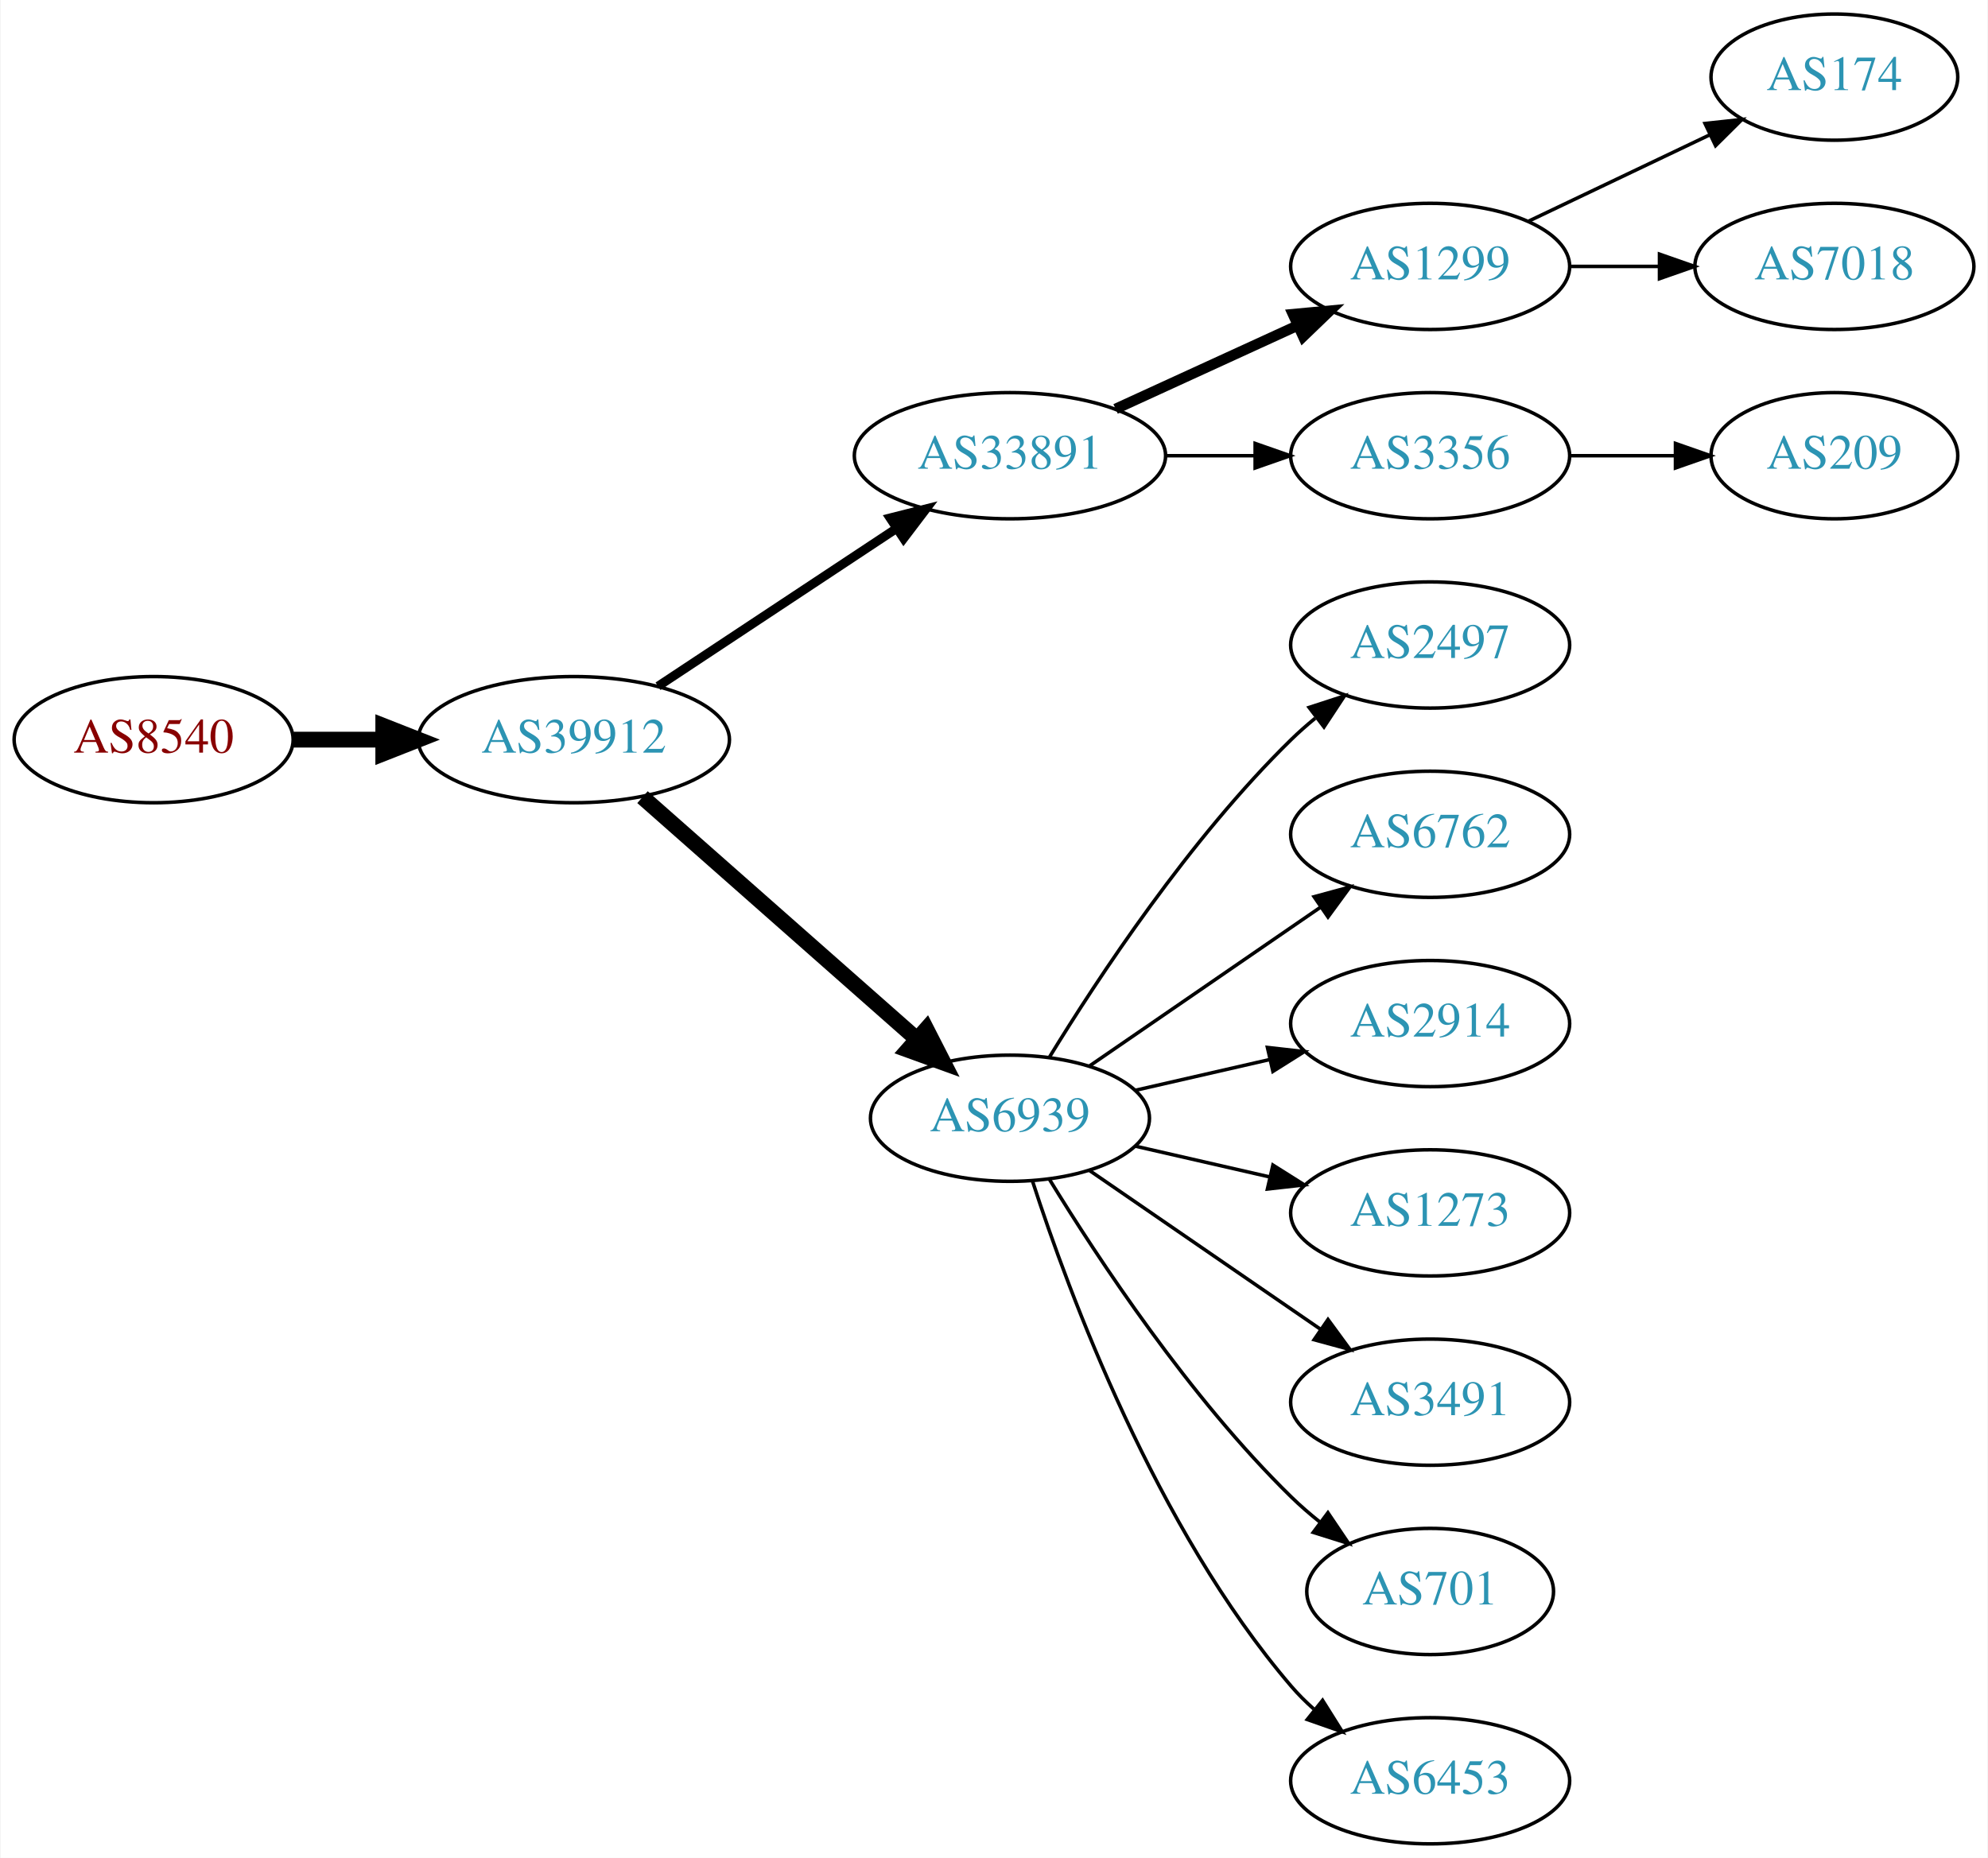
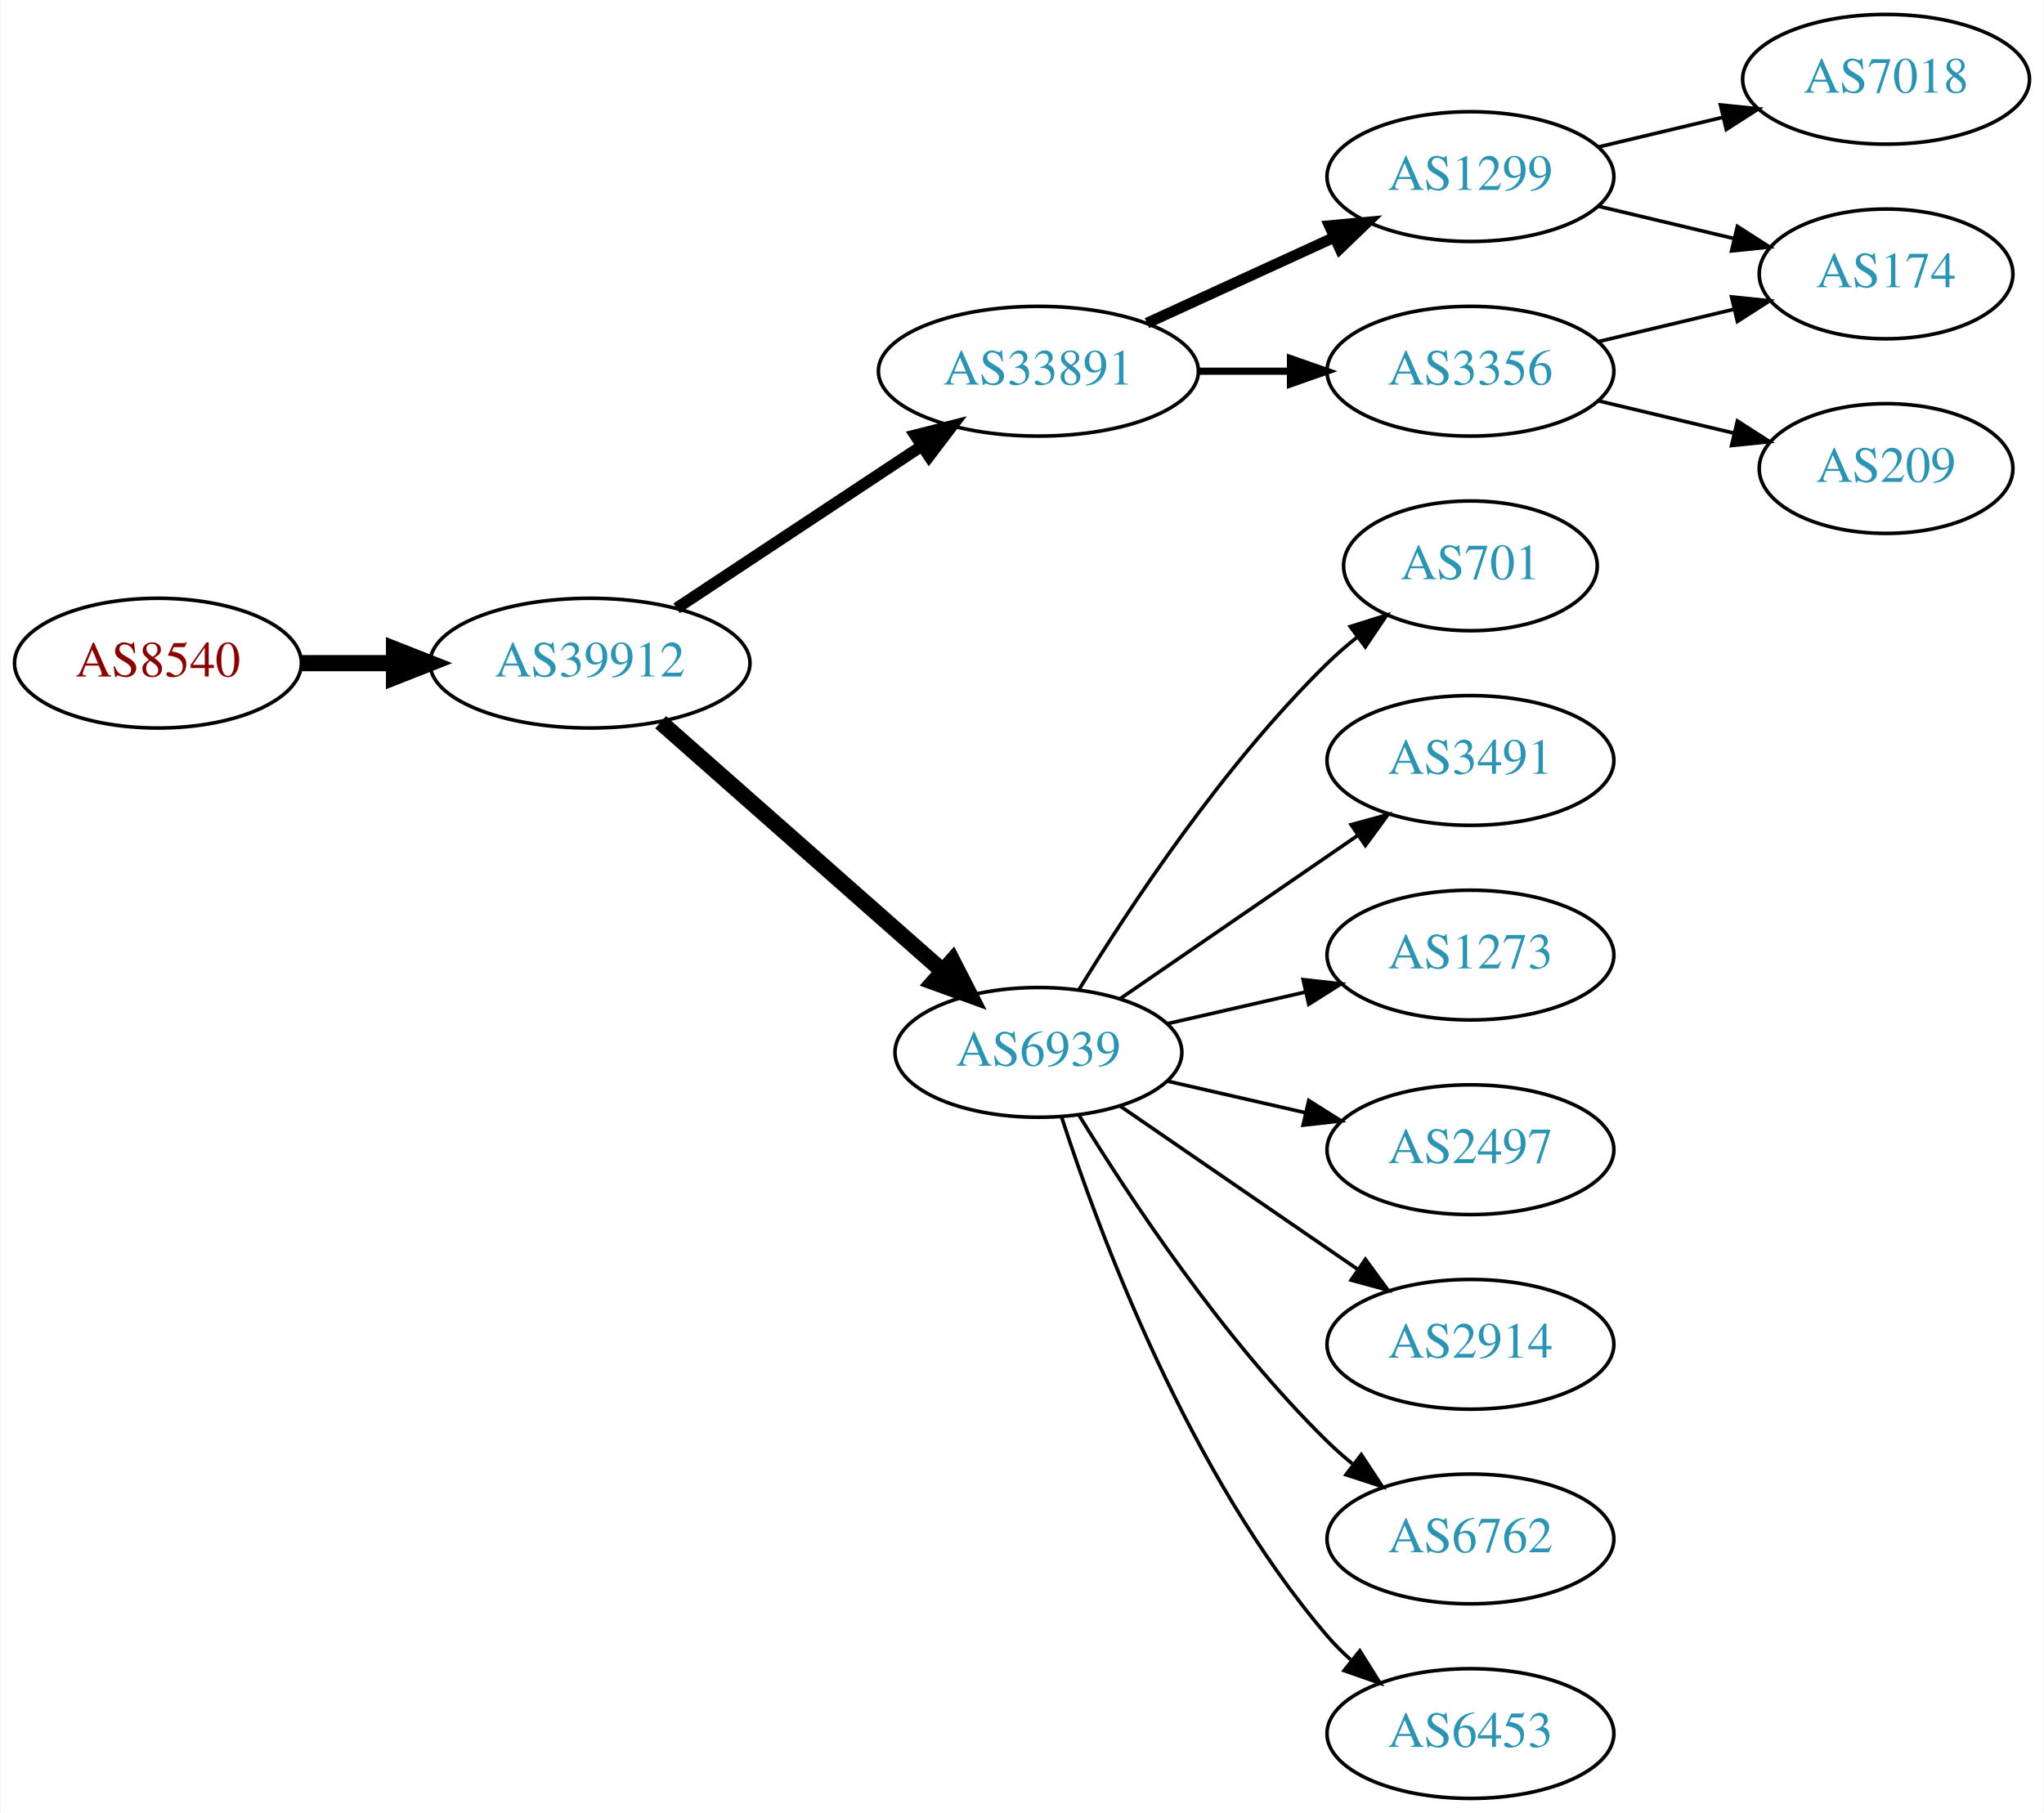
- <svg xmlns="http://www.w3.org/2000/svg" xmlns:xlink="http://www.w3.org/1999/xlink" width="567pt" height="530pt" viewBox="0.00 0.00 566.66 530.00">
-   <g id="graph0" class="graph" transform="scale(1 1) rotate(0) translate(4 526)">
-     <polygon fill="white" stroke="none" points="-4,4 -4,-526 562.663,-526 562.663,4 -4,4" />
+ <svg xmlns="http://www.w3.org/2000/svg" xmlns:xlink="http://www.w3.org/1999/xlink" width="567pt" height="503pt" viewBox="0.00 0.00 566.66 503.00">
+   <g id="graph0" class="graph" transform="scale(1 1) rotate(0) translate(4 499)">
+     <polygon fill="white" stroke="none" points="-4,4 -4,-499 562.663,-499 562.663,4 -4,4" />
    <g id="node1" class="node">
      <g id="a_node1">
        <a xlink:href="/asn/8540" xlink:title="AS8540 ~ AMA netwoRX GmbH [AT]">
          <ellipse fill="#ffffff" stroke="black" cx="39.647" cy="-315" rx="39.794" ry="18" />
          <text text-anchor="middle" x="39.647" y="-311.3" font-family="Times,serif" font-size="14.00" fill="#880000">AS8540</text>
        </a>
      </g>
    </g>
    <g id="node2" class="node">
      <g id="a_node2">
        <a xlink:href="/asn/39912" xlink:title="AS39912 ~ oja.at GmbH [AT]">
          <ellipse fill="#ffffff" stroke="black" cx="159.489" cy="-315" rx="44.393" ry="18" />
          <text text-anchor="middle" x="159.489" y="-311.3" font-family="Times,serif" font-size="14.00" fill="#2c94b3">AS39912</text>
        </a>
      </g>
    </g>
    <g id="edge1" class="edge">
      <path fill="none" stroke="black" stroke-width="4.5" d="M79.559,-315C87.662,-315 96.337,-315 104.863,-315" />
      <polygon fill="black" stroke="black" stroke-width="4.5" points="105.141,-318.938 115.141,-315 105.141,-311.063 105.141,-318.938" />
    </g>
    <g id="node3" class="node">
      <g id="a_node3">
        <a xlink:href="/asn/33891" xlink:title="AS33891 ~ CORE-BACKBONE GMBH GLOBAL NETWORK [DE]">
          <ellipse fill="#ffffff" stroke="black" cx="283.881" cy="-396" rx="44.393" ry="18" />
          <text text-anchor="middle" x="283.881" y="-392.3" font-family="Times,serif" font-size="14.00" fill="#2c94b3">AS33891</text>
        </a>
      </g>
    </g>
    <g id="edge2" class="edge">
-       <path fill="none" stroke="black" stroke-width="2.571" d="M183.51,-330.235C202.742,-342.963 230.349,-361.234 251.587,-375.289" />
-       <polygon fill="black" stroke="black" stroke-width="2.571" points="249.693,-378.233 259.963,-380.833 253.556,-372.395 249.693,-378.233" />
+       <path fill="none" stroke="black" stroke-width="3.214" d="M183.51,-330.235C202.742,-342.963 230.349,-361.234 251.587,-375.289" />
+       <polygon fill="black" stroke="black" stroke-width="3.214" points="249.693,-378.233 259.963,-380.833 253.556,-372.395 249.693,-378.233" />
    </g>
    <g id="node4" class="node">
      <g id="a_node4">
        <a xlink:href="/asn/6939" xlink:title="AS6939 ~ Hurricane Electric LLC [US]">
          <ellipse fill="#ffffff" stroke="black" cx="283.881" cy="-207" rx="39.794" ry="18" />
          <text text-anchor="middle" x="283.881" y="-203.3" font-family="Times,serif" font-size="14.00" fill="#2c94b3">AS6939</text>
        </a>
      </g>
    </g>
    <g id="edge3" class="edge">
      <path fill="none" stroke="black" stroke-width="4.5" d="M179.078,-298.597C199.895,-280.228 233.771,-250.335 257.131,-229.722" />
      <polygon fill="black" stroke="black" stroke-width="4.5" points="260.023,-232.421 264.916,-222.852 254.813,-226.516 260.023,-232.421" />
    </g>
    <g id="node5" class="node">
      <g id="a_node5">
        <a xlink:href="/asn/1299" xlink:title="AS1299 ~ Telia Carrier [EU]">
          <ellipse fill="#ffffff" stroke="black" cx="403.724" cy="-450" rx="39.794" ry="18" />
          <text text-anchor="middle" x="403.724" y="-446.3" font-family="Times,serif" font-size="14.00" fill="#2c94b3">AS1299</text>
        </a>
      </g>
    </g>
    <g id="edge4" class="edge">
      <path fill="none" stroke="black" stroke-width="3" d="M314.011,-409.348C329.622,-416.502 349.02,-425.391 365.692,-433.03" />
      <polygon fill="black" stroke="black" stroke-width="3" points="364.595,-436.378 375.144,-437.362 367.511,-430.014 364.595,-436.378" />
    </g>
    <g id="node6" class="node">
      <g id="a_node6">
        <a xlink:href="/asn/3356" xlink:title="AS3356 ~ LEVEL3 [US]">
          <ellipse fill="#ffffff" stroke="black" cx="403.724" cy="-396" rx="39.794" ry="18" />
          <text text-anchor="middle" x="403.724" y="-392.3" font-family="Times,serif" font-size="14.00" fill="#2c94b3">AS3356</text>
        </a>
      </g>
    </g>
    <g id="edge5" class="edge">
-       <path fill="none" stroke="black" d="M328.092,-396C336.405,-396 345.168,-396 353.65,-396" />
-       <polygon fill="black" stroke="black" points="353.809,-399.5 363.809,-396 353.809,-392.5 353.809,-399.5" />
-     </g>
-     <g id="node7" class="node">
-       <g id="a_node7">
-         <a xlink:href="/asn/2497" xlink:title="AS2497 ~ Internet Initiative Japan Inc. [JP]">
-           <ellipse fill="#ffffff" stroke="black" cx="403.724" cy="-342" rx="39.794" ry="18" />
-           <text text-anchor="middle" x="403.724" y="-338.3" font-family="Times,serif" font-size="14.00" fill="#2c94b3">AS2497</text>
-         </a>
-       </g>
-     </g>
-     <g id="edge6" class="edge">
-       <path fill="none" stroke="black" d="M295.147,-224.44C308.955,-246.991 335.144,-286.722 364.077,-315 366.217,-317.092 368.535,-319.137 370.934,-321.106" />
-       <polygon fill="black" stroke="black" points="369.201,-324.185 379.276,-327.464 373.445,-318.618 369.201,-324.185" />
-     </g>
-     <g id="node8" class="node">
-       <g id="a_node8">
-         <a xlink:href="/asn/6762" xlink:title="AS6762 ~ TELECOM ITALIA SPARKLE S.p.A. [IT]">
-           <ellipse fill="#ffffff" stroke="black" cx="403.724" cy="-288" rx="39.794" ry="18" />
-           <text text-anchor="middle" x="403.724" y="-284.3" font-family="Times,serif" font-size="14.00" fill="#2c94b3">AS6762</text>
-         </a>
-       </g>
-     </g>
-     <g id="edge7" class="edge">
-       <path fill="none" stroke="black" d="M306.495,-221.857C324.984,-234.565 351.798,-252.995 372.427,-267.175" />
-       <polygon fill="black" stroke="black" points="370.624,-270.183 380.848,-272.963 374.589,-264.414 370.624,-270.183" />
+       <path fill="none" stroke="black" stroke-width="2" d="M328.092,-396C336.405,-396 345.168,-396 353.65,-396" />
+       <polygon fill="black" stroke="black" stroke-width="2" points="353.809,-399.5 363.809,-396 353.809,-392.5 353.809,-399.5" />
    </g>
    <g id="node9" class="node">
      <g id="a_node9">
-         <a xlink:href="/asn/2914" xlink:title="AS2914 ~ NTT America, Inc. [US]">
-           <ellipse fill="#ffffff" stroke="black" cx="403.724" cy="-234" rx="39.794" ry="18" />
-           <text text-anchor="middle" x="403.724" y="-230.3" font-family="Times,serif" font-size="14.00" fill="#2c94b3">AS2914</text>
+         <a xlink:href="/asn/701" xlink:title="AS701 ~ UUNET [US]">
+           <ellipse fill="#ffffff" stroke="black" cx="403.724" cy="-342" rx="35.194" ry="18" />
+           <text text-anchor="middle" x="403.724" y="-338.3" font-family="Times,serif" font-size="14.00" fill="#2c94b3">AS701</text>
        </a>
      </g>
    </g>
    <g id="edge8" class="edge">
-       <path fill="none" stroke="black" d="M319.6,-214.955C331.6,-217.704 345.221,-220.825 357.914,-223.733" />
-       <polygon fill="black" stroke="black" points="357.316,-227.187 367.845,-226.009 358.88,-220.364 357.316,-227.187" />
+       <path fill="none" stroke="black" d="M295.147,-224.44C308.955,-246.991 335.144,-286.722 364.077,-315 366.613,-317.478 369.396,-319.89 372.272,-322.188" />
+       <polygon fill="black" stroke="black" points="370.381,-325.144 380.488,-328.321 374.568,-319.535 370.381,-325.144" />
    </g>
    <g id="node10" class="node">
      <g id="a_node10">
-         <a xlink:href="/asn/1273" xlink:title="AS1273 ~ Vodafone Group PLC [EU]">
-           <ellipse fill="#ffffff" stroke="black" cx="403.724" cy="-180" rx="39.794" ry="18" />
-           <text text-anchor="middle" x="403.724" y="-176.3" font-family="Times,serif" font-size="14.00" fill="#2c94b3">AS1273</text>
+         <a xlink:href="/asn/3491" xlink:title="AS3491 ~ PCCW Global, Inc. [US]">
+           <ellipse fill="#ffffff" stroke="black" cx="403.724" cy="-288" rx="39.794" ry="18" />
+           <text text-anchor="middle" x="403.724" y="-284.3" font-family="Times,serif" font-size="14.00" fill="#2c94b3">AS3491</text>
        </a>
      </g>
    </g>
    <g id="edge9" class="edge">
-       <path fill="none" stroke="black" d="M319.6,-199.045C331.6,-196.296 345.221,-193.175 357.914,-190.267" />
-       <polygon fill="black" stroke="black" points="358.88,-193.636 367.845,-187.991 357.316,-186.813 358.88,-193.636" />
+       <path fill="none" stroke="black" d="M306.495,-221.857C324.984,-234.565 351.798,-252.995 372.427,-267.175" />
+       <polygon fill="black" stroke="black" points="370.624,-270.183 380.848,-272.963 374.589,-264.414 370.624,-270.183" />
    </g>
    <g id="node11" class="node">
      <g id="a_node11">
-         <a xlink:href="/asn/3491" xlink:title="AS3491 ~ PCCW Global, Inc. [US]">
-           <ellipse fill="#ffffff" stroke="black" cx="403.724" cy="-126" rx="39.794" ry="18" />
-           <text text-anchor="middle" x="403.724" y="-122.3" font-family="Times,serif" font-size="14.00" fill="#2c94b3">AS3491</text>
+         <a xlink:href="/asn/1273" xlink:title="AS1273 ~ Vodafone Group PLC [EU]">
+           <ellipse fill="#ffffff" stroke="black" cx="403.724" cy="-234" rx="39.794" ry="18" />
+           <text text-anchor="middle" x="403.724" y="-230.3" font-family="Times,serif" font-size="14.00" fill="#2c94b3">AS1273</text>
        </a>
      </g>
    </g>
    <g id="edge10" class="edge">
-       <path fill="none" stroke="black" d="M306.495,-192.143C324.984,-179.435 351.798,-161.005 372.427,-146.825" />
-       <polygon fill="black" stroke="black" points="374.589,-149.586 380.848,-141.037 370.624,-143.817 374.589,-149.586" />
+       <path fill="none" stroke="black" d="M319.6,-214.955C331.6,-217.704 345.221,-220.825 357.914,-223.733" />
+       <polygon fill="black" stroke="black" points="357.316,-227.187 367.845,-226.009 358.88,-220.364 357.316,-227.187" />
    </g>
    <g id="node12" class="node">
      <g id="a_node12">
-         <a xlink:href="/asn/701" xlink:title="AS701 ~ UUNET [US]">
-           <ellipse fill="#ffffff" stroke="black" cx="403.724" cy="-72" rx="35.194" ry="18" />
-           <text text-anchor="middle" x="403.724" y="-68.3" font-family="Times,serif" font-size="14.00" fill="#2c94b3">AS701</text>
+         <a xlink:href="/asn/2497" xlink:title="AS2497 ~ Internet Initiative Japan Inc. [JP]">
+           <ellipse fill="#ffffff" stroke="black" cx="403.724" cy="-180" rx="39.794" ry="18" />
+           <text text-anchor="middle" x="403.724" y="-176.3" font-family="Times,serif" font-size="14.00" fill="#2c94b3">AS2497</text>
        </a>
      </g>
    </g>
    <g id="edge11" class="edge">
-       <path fill="none" stroke="black" d="M295.147,-189.56C308.955,-167.009 335.144,-127.278 364.077,-99 366.613,-96.522 369.396,-94.11 372.272,-91.812" />
-       <polygon fill="black" stroke="black" points="374.568,-94.466 380.488,-85.679 370.381,-88.856 374.568,-94.466" />
+       <path fill="none" stroke="black" d="M319.6,-199.045C331.6,-196.296 345.221,-193.175 357.914,-190.267" />
+       <polygon fill="black" stroke="black" points="358.88,-193.636 367.845,-187.991 357.316,-186.813 358.88,-193.636" />
    </g>
    <g id="node13" class="node">
      <g id="a_node13">
+         <a xlink:href="/asn/2914" xlink:title="AS2914 ~ NTT America, Inc. [US]">
+           <ellipse fill="#ffffff" stroke="black" cx="403.724" cy="-126" rx="39.794" ry="18" />
+           <text text-anchor="middle" x="403.724" y="-122.3" font-family="Times,serif" font-size="14.00" fill="#2c94b3">AS2914</text>
+         </a>
+       </g>
+     </g>
+     <g id="edge12" class="edge">
+       <path fill="none" stroke="black" d="M306.495,-192.143C324.984,-179.435 351.798,-161.005 372.427,-146.825" />
+       <polygon fill="black" stroke="black" points="374.589,-149.586 380.848,-141.037 370.624,-143.817 374.589,-149.586" />
+     </g>
+     <g id="node14" class="node">
+       <g id="a_node14">
+         <a xlink:href="/asn/6762" xlink:title="AS6762 ~ TELECOM ITALIA SPARKLE S.p.A. [IT]">
+           <ellipse fill="#ffffff" stroke="black" cx="403.724" cy="-72" rx="39.794" ry="18" />
+           <text text-anchor="middle" x="403.724" y="-68.3" font-family="Times,serif" font-size="14.00" fill="#2c94b3">AS6762</text>
+         </a>
+       </g>
+     </g>
+     <g id="edge13" class="edge">
+       <path fill="none" stroke="black" d="M295.147,-189.56C308.955,-167.009 335.144,-127.278 364.077,-99 366.217,-96.908 368.535,-94.863 370.934,-92.894" />
+       <polygon fill="black" stroke="black" points="373.445,-95.382 379.276,-86.536 369.201,-89.815 373.445,-95.382" />
+     </g>
+     <g id="node15" class="node">
+       <g id="a_node15">
        <a xlink:href="/asn/6453" xlink:title="AS6453 ~ TATA COMMUNICATIONS (AMERICA) INC [US]">
          <ellipse fill="#ffffff" stroke="black" cx="403.724" cy="-18" rx="39.794" ry="18" />
          <text text-anchor="middle" x="403.724" y="-14.3" font-family="Times,serif" font-size="14.00" fill="#2c94b3">AS6453</text>
        </a>
      </g>
    </g>
-     <g id="edge12" class="edge">
+     <g id="edge14" class="edge">
      <path fill="none" stroke="black" d="M290.328,-189.009C300.642,-157.184 325.505,-90.073 364.077,-45 366.023,-42.726 368.201,-40.551 370.506,-38.493" />
      <polygon fill="black" stroke="black" points="373.043,-40.947 378.675,-31.973 368.676,-35.476 373.043,-40.947" />
    </g>
-     <g id="node15" class="node">
-       <g id="a_node15">
+     <g id="node7" class="node">
+       <g id="a_node7">
        <a xlink:href="/asn/174" xlink:title="AS174 ~ Cogent Communications [US]">
-           <ellipse fill="#ffffff" stroke="black" cx="519.017" cy="-504" rx="35.194" ry="18" />
-           <text text-anchor="middle" x="519.017" y="-500.3" font-family="Times,serif" font-size="14.00" fill="#2c94b3">AS174</text>
+           <ellipse fill="#ffffff" stroke="black" cx="519.017" cy="-423" rx="35.194" ry="18" />
+           <text text-anchor="middle" x="519.017" y="-419.3" font-family="Times,serif" font-size="14.00" fill="#2c94b3">AS174</text>
        </a>
      </g>
    </g>
-     <g id="edge14" class="edge">
-       <path fill="none" stroke="black" d="M431.86,-462.934C447.292,-470.29 466.778,-479.577 483.313,-487.459" />
-       <polygon fill="black" stroke="black" points="482.121,-490.768 492.654,-491.911 485.133,-484.449 482.121,-490.768" />
+     <g id="edge6" class="edge">
+       <path fill="none" stroke="black" d="M439.331,-441.752C451.125,-438.942 464.43,-435.771 476.698,-432.847" />
+       <polygon fill="black" stroke="black" points="477.787,-436.186 486.703,-430.463 476.164,-429.376 477.787,-436.186" />
+     </g>
+     <g id="node8" class="node">
+       <g id="a_node8">
+         <a xlink:href="/asn/7018" xlink:title="AS7018 ~ AT&amp;T Services, Inc. [US]">
+           <ellipse fill="#ffffff" stroke="black" cx="519.017" cy="-477" rx="39.794" ry="18" />
+           <text text-anchor="middle" x="519.017" y="-473.3" font-family="Times,serif" font-size="14.00" fill="#2c94b3">AS7018</text>
+         </a>
+       </g>
+     </g>
+     <g id="edge7" class="edge">
+       <path fill="none" stroke="black" d="M439.331,-458.248C450.202,-460.838 462.357,-463.735 473.799,-466.462" />
+       <polygon fill="black" stroke="black" points="473.082,-469.889 483.621,-468.803 474.705,-463.08 473.082,-469.889" />
+     </g>
+     <g id="edge16" class="edge">
+       <path fill="none" stroke="black" d="M439.331,-404.248C451.125,-407.058 464.43,-410.229 476.698,-413.153" />
+       <polygon fill="black" stroke="black" points="476.164,-416.624 486.703,-415.537 477.787,-409.814 476.164,-416.624" />
    </g>
    <g id="node16" class="node">
      <g id="a_node16">
-         <a xlink:href="/asn/7018" xlink:title="AS7018 ~ AT&amp;T Services, Inc. [US]">
-           <ellipse fill="#ffffff" stroke="black" cx="519.017" cy="-450" rx="39.794" ry="18" />
-           <text text-anchor="middle" x="519.017" y="-446.3" font-family="Times,serif" font-size="14.00" fill="#2c94b3">AS7018</text>
+         <a xlink:href="/asn/209" xlink:title="AS209 ~ CenturyLink Communications, LLC [US]">
+           <ellipse fill="#ffffff" stroke="black" cx="519.017" cy="-369" rx="35.194" ry="18" />
+           <text text-anchor="middle" x="519.017" y="-365.3" font-family="Times,serif" font-size="14.00" fill="#2c94b3">AS209</text>
        </a>
      </g>
    </g>
    <g id="edge15" class="edge">
-       <path fill="none" stroke="black" d="M443.396,-450C451.599,-450 460.363,-450 468.895,-450" />
-       <polygon fill="black" stroke="black" points="469.134,-453.5 479.134,-450 469.134,-446.5 469.134,-453.5" />
-     </g>
-     <g id="node14" class="node">
-       <g id="a_node14">
-         <a xlink:href="/asn/209" xlink:title="AS209 ~ CenturyLink Communications, LLC [US]">
-           <ellipse fill="#ffffff" stroke="black" cx="519.017" cy="-396" rx="35.194" ry="18" />
-           <text text-anchor="middle" x="519.017" y="-392.3" font-family="Times,serif" font-size="14.00" fill="#2c94b3">AS209</text>
-         </a>
-       </g>
-     </g>
-     <g id="edge13" class="edge">
-       <path fill="none" stroke="black" d="M443.396,-396C453.101,-396 463.592,-396 473.555,-396" />
-       <polygon fill="black" stroke="black" points="473.691,-399.5 483.691,-396 473.691,-392.5 473.691,-399.5" />
+       <path fill="none" stroke="black" d="M439.331,-387.752C451.125,-384.942 464.43,-381.771 476.698,-378.847" />
+       <polygon fill="black" stroke="black" points="477.787,-382.186 486.703,-376.463 476.164,-375.376 477.787,-382.186" />
    </g>
  </g>
</svg>
